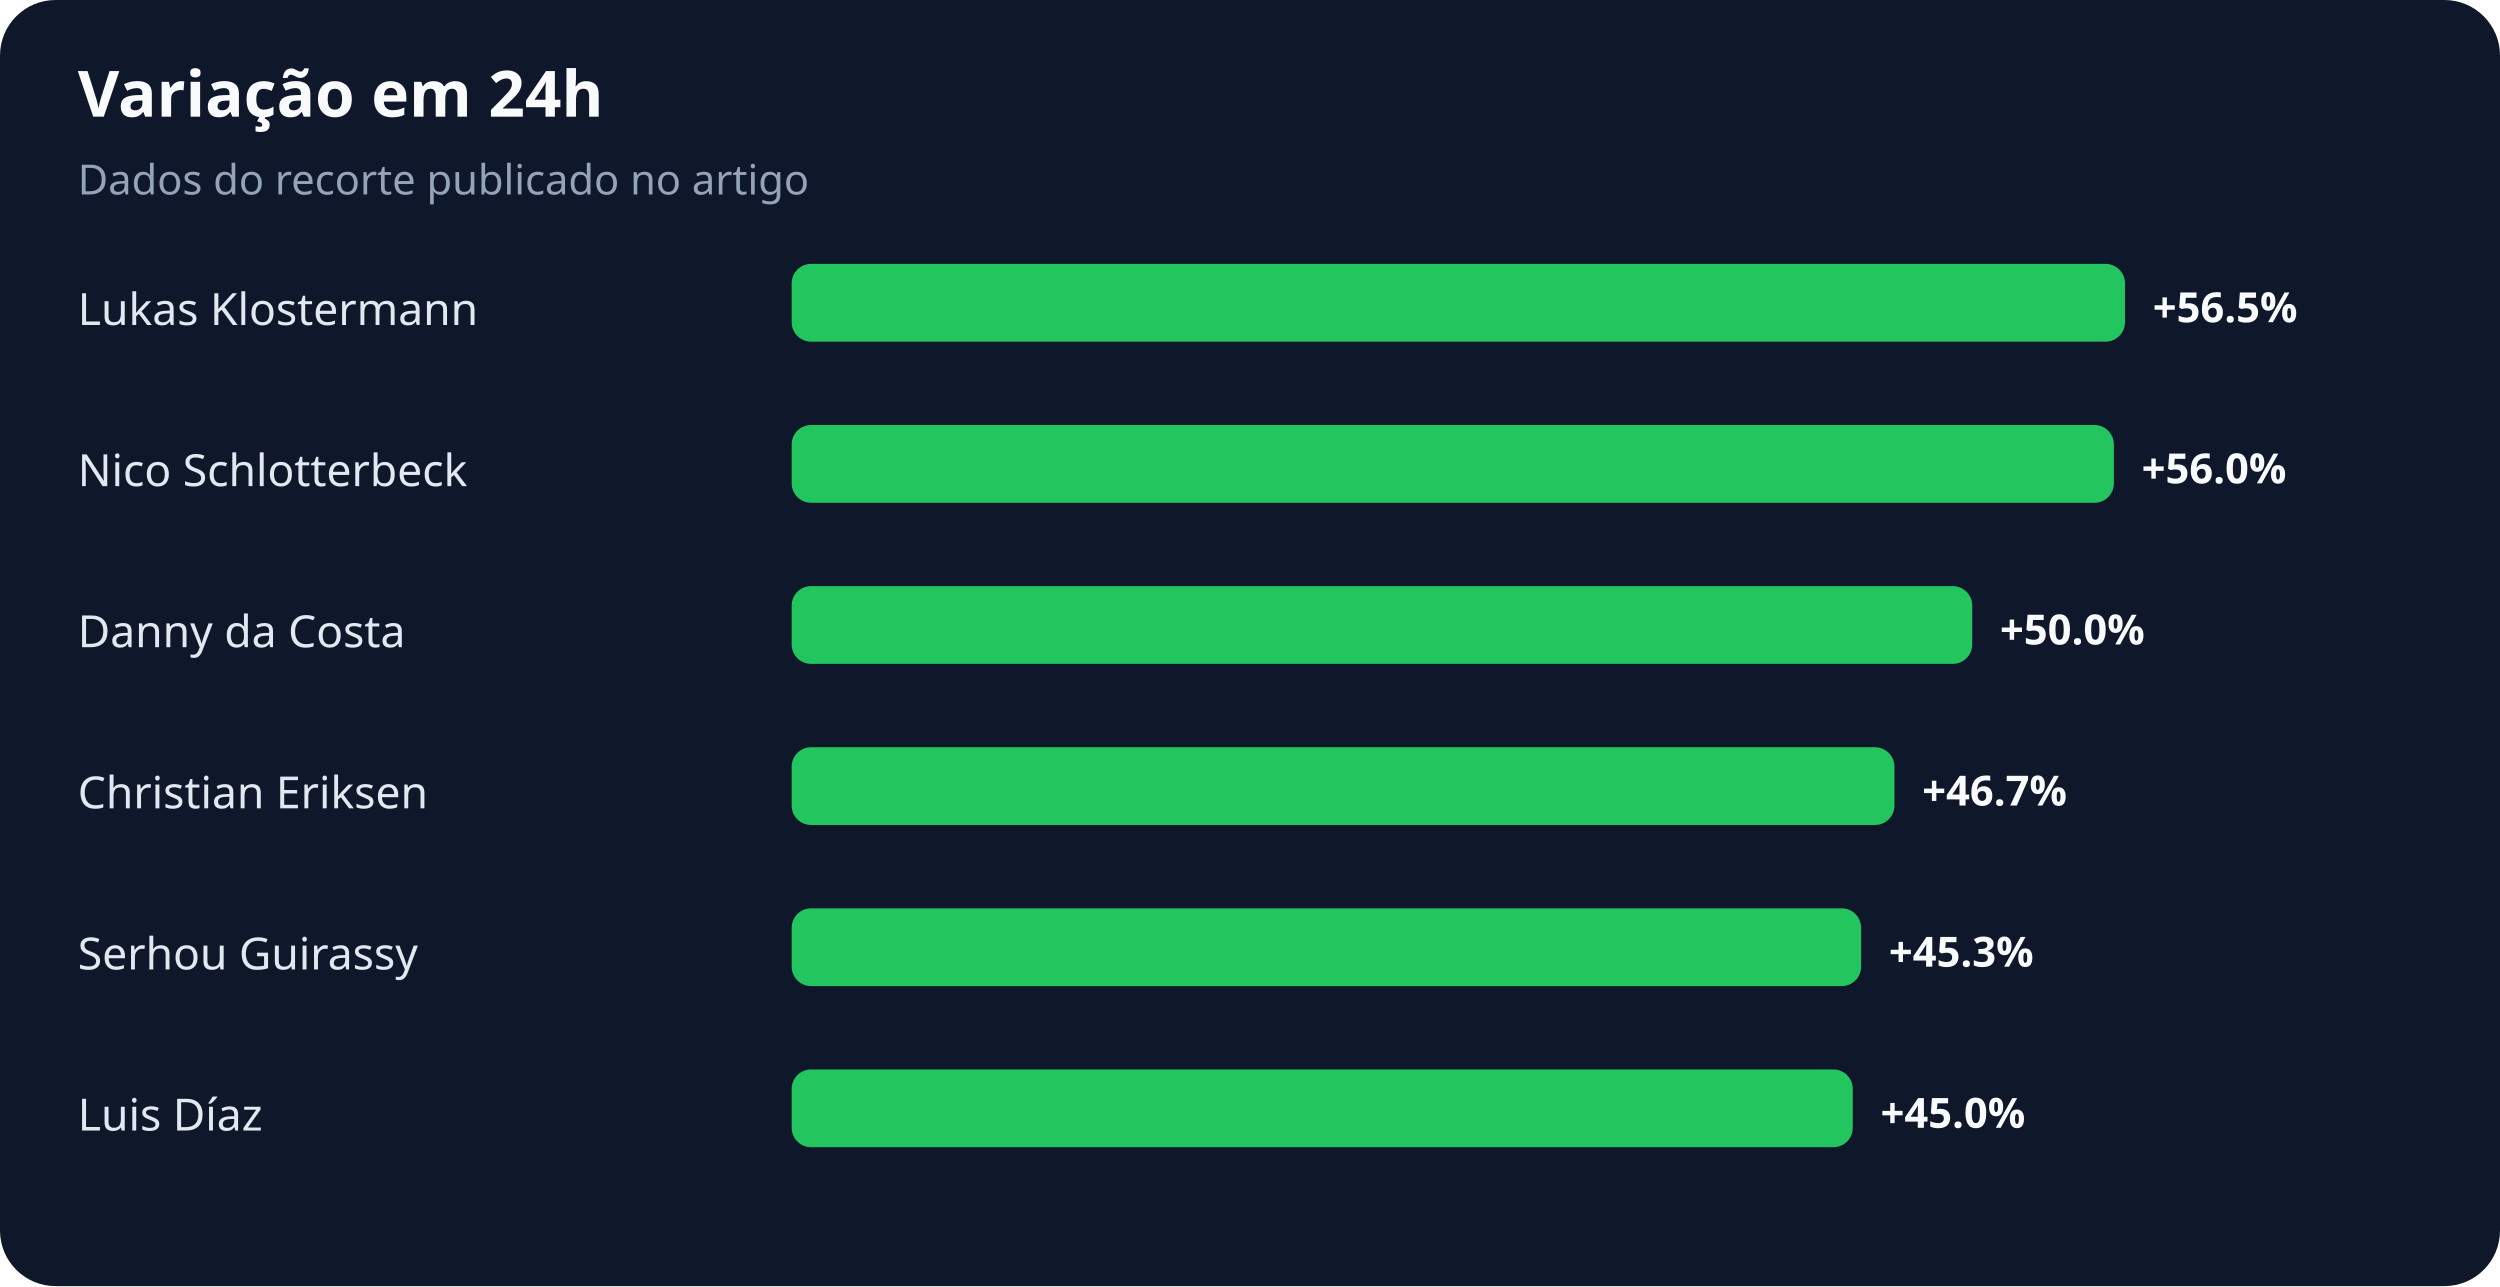
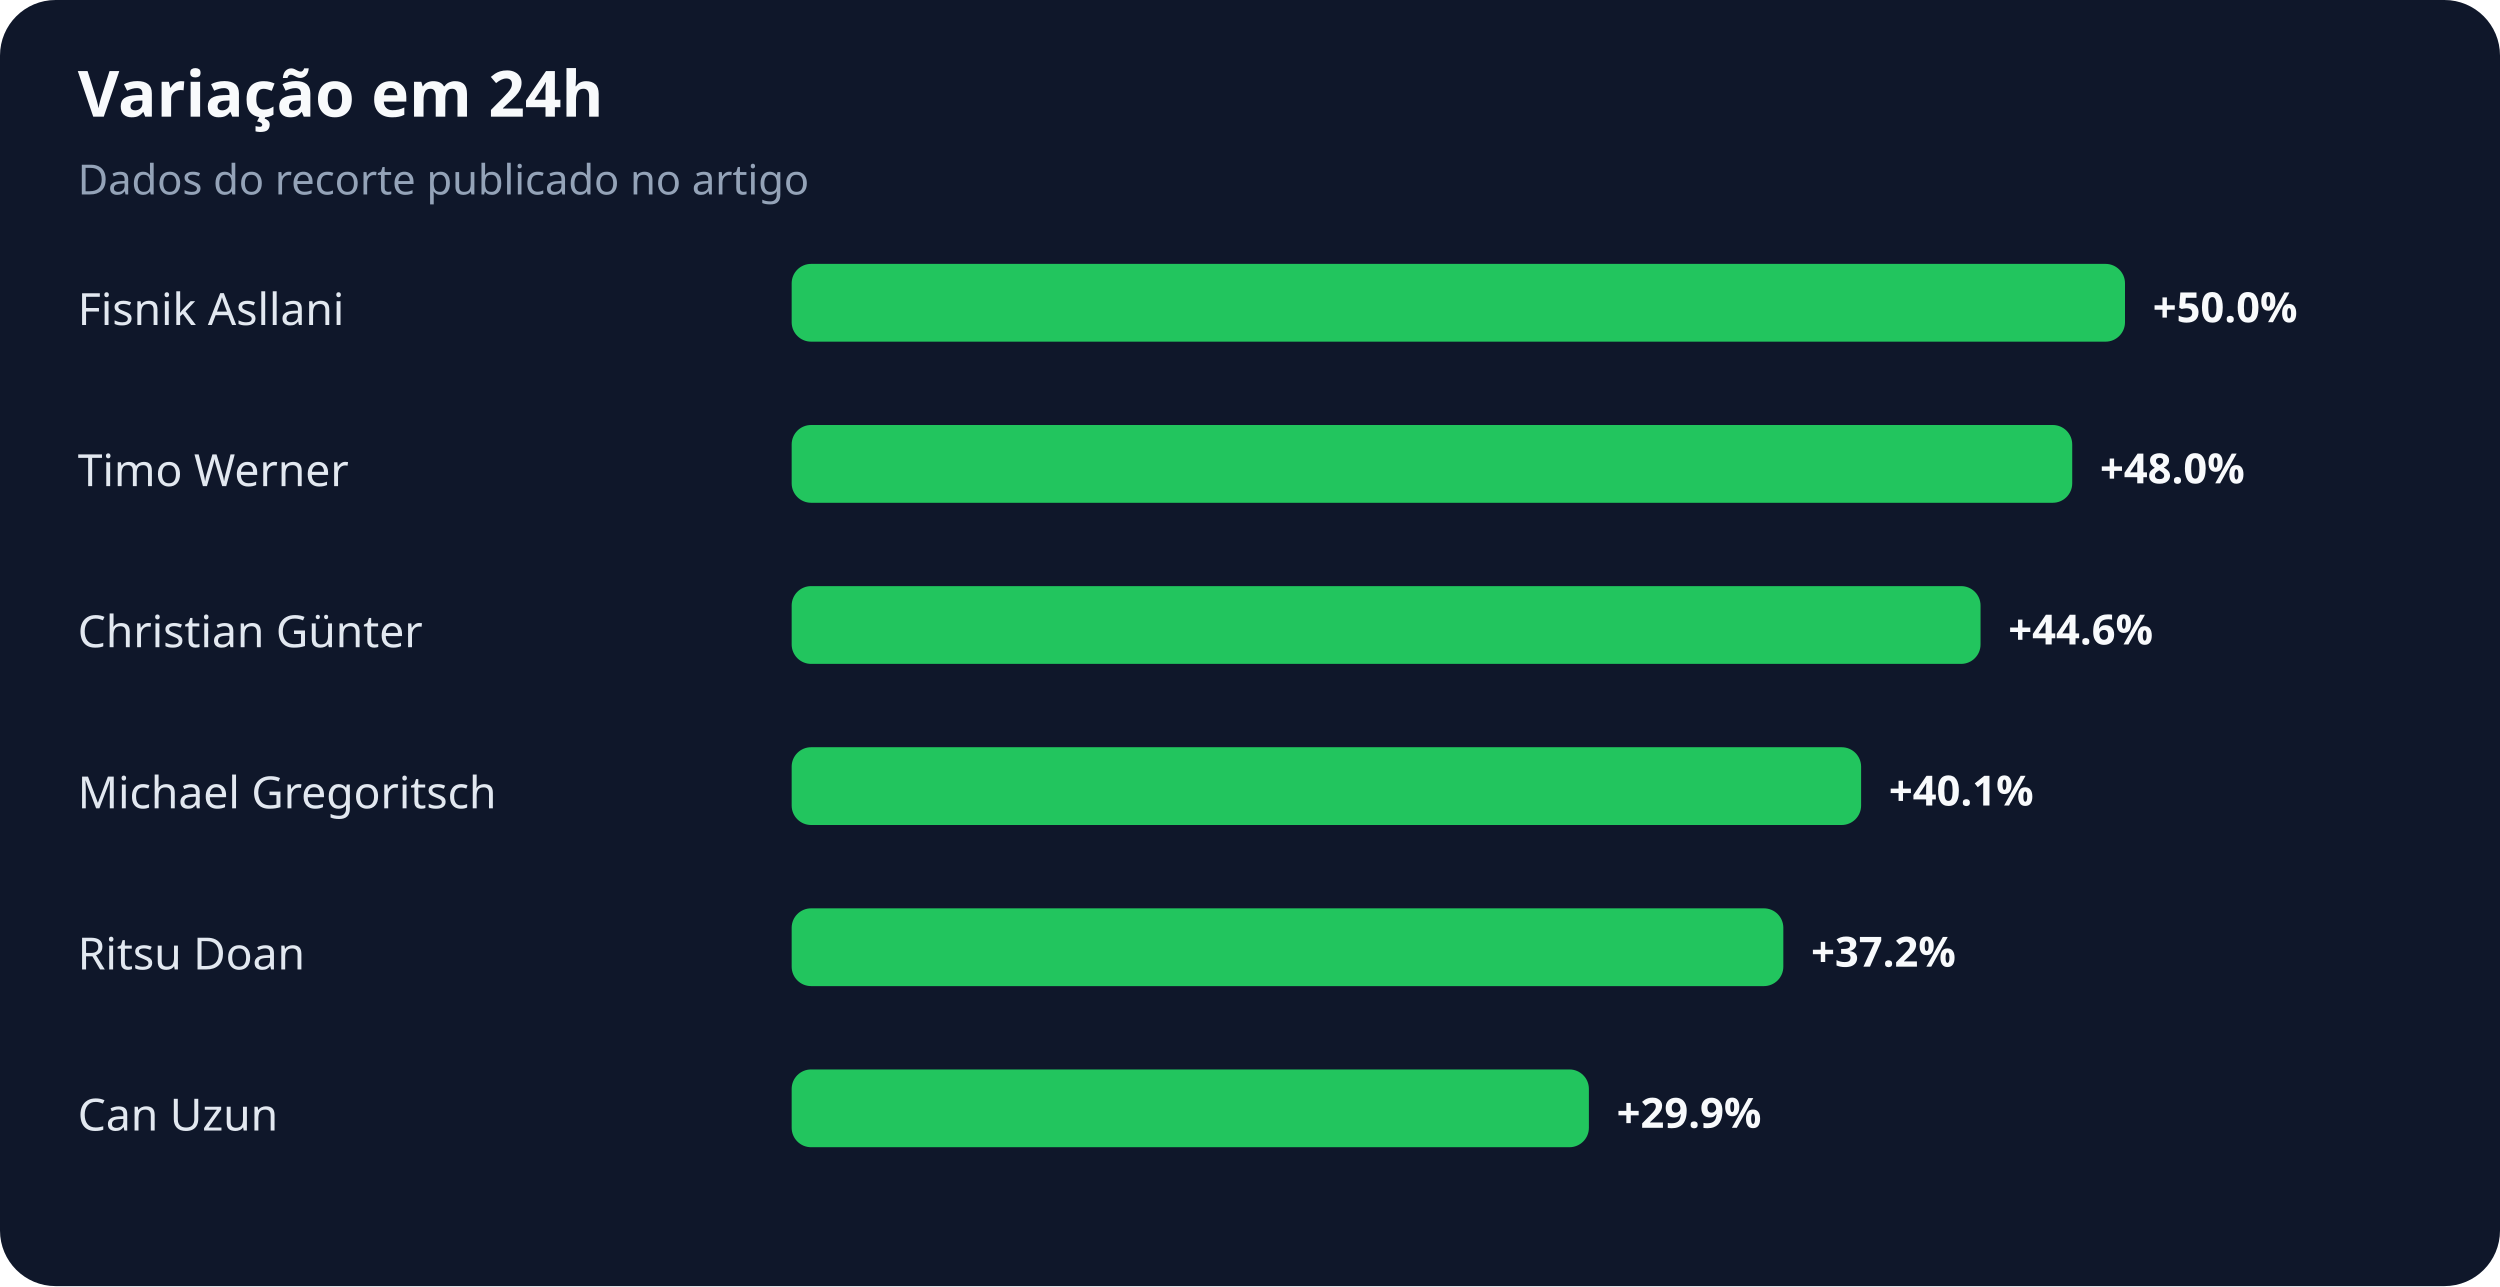
<svg xmlns="http://www.w3.org/2000/svg" width="900" height="463" viewBox="0 0 900 463" role="img" aria-labelledby="title desc">
  <rect width="100%" height="100%" rx="20" fill="#0f172a" />
  <text x="28" y="42" fill="#f8fafc" font-family="system-ui,sans-serif" font-size="23" font-weight="700">Variação em 24h</text>
  <text x="28" y="70" fill="#94a3b8" font-family="system-ui,sans-serif" font-size="15">Dados do recorte publicado no artigo</text>
-   <text x="28" y="117" fill="#e2e8f0" font-family="system-ui,sans-serif" font-size="16">Lukas Klostermann</text>
+   <text x="28" y="117" fill="#e2e8f0" font-family="system-ui,sans-serif" font-size="16">Fisnik Asllani</text>
  <rect x="285" y="95" width="480" height="28" rx="7" fill="#22c55e" />
-   <text x="775" y="116" fill="#f8fafc" font-family="system-ui,sans-serif" font-size="15" font-weight="700">+56.5%</text>
-   <text x="28" y="175" fill="#e2e8f0" font-family="system-ui,sans-serif" font-size="16">Nico Schlotterbeck</text>
-   <rect x="285" y="153" width="476" height="28" rx="7" fill="#22c55e" />
-   <text x="771" y="174" fill="#f8fafc" font-family="system-ui,sans-serif" font-size="15" font-weight="700">+56.0%</text>
-   <text x="28" y="233" fill="#e2e8f0" font-family="system-ui,sans-serif" font-size="16">Danny da Costa</text>
-   <rect x="285" y="211" width="425" height="28" rx="7" fill="#22c55e" />
-   <text x="720" y="232" fill="#f8fafc" font-family="system-ui,sans-serif" font-size="15" font-weight="700">+50.0%</text>
-   <text x="28" y="291" fill="#e2e8f0" font-family="system-ui,sans-serif" font-size="16">Christian Eriksen</text>
-   <rect x="285" y="269" width="397" height="28" rx="7" fill="#22c55e" />
-   <text x="692" y="290" fill="#f8fafc" font-family="system-ui,sans-serif" font-size="15" font-weight="700">+46.7%</text>
-   <text x="28" y="349" fill="#e2e8f0" font-family="system-ui,sans-serif" font-size="16">Serhou Guirassy</text>
-   <rect x="285" y="327" width="385" height="28" rx="7" fill="#22c55e" />
-   <text x="680" y="348" fill="#f8fafc" font-family="system-ui,sans-serif" font-size="15" font-weight="700">+45.3%</text>
-   <text x="28" y="407" fill="#e2e8f0" font-family="system-ui,sans-serif" font-size="16">Luis Díaz</text>
-   <rect x="285" y="385" width="382" height="28" rx="7" fill="#22c55e" />
-   <text x="677" y="406" fill="#f8fafc" font-family="system-ui,sans-serif" font-size="15" font-weight="700">+45.0%</text>
+   <text x="775" y="116" fill="#f8fafc" font-family="system-ui,sans-serif" font-size="15" font-weight="700">+50.0%</text>
+   <text x="28" y="175" fill="#e2e8f0" font-family="system-ui,sans-serif" font-size="16">Timo Werner</text>
+   <rect x="285" y="153" width="461" height="28" rx="7" fill="#22c55e" />
+   <text x="756" y="174" fill="#f8fafc" font-family="system-ui,sans-serif" font-size="15" font-weight="700">+48.0%</text>
+   <text x="28" y="233" fill="#e2e8f0" font-family="system-ui,sans-serif" font-size="16">Christian Günter</text>
+   <rect x="285" y="211" width="428" height="28" rx="7" fill="#22c55e" />
+   <text x="723" y="232" fill="#f8fafc" font-family="system-ui,sans-serif" font-size="15" font-weight="700">+44.6%</text>
+   <text x="28" y="291" fill="#e2e8f0" font-family="system-ui,sans-serif" font-size="16">Michael Gregoritsch</text>
+   <rect x="285" y="269" width="385" height="28" rx="7" fill="#22c55e" />
+   <text x="680" y="290" fill="#f8fafc" font-family="system-ui,sans-serif" font-size="15" font-weight="700">+40.1%</text>
+   <text x="28" y="349" fill="#e2e8f0" font-family="system-ui,sans-serif" font-size="16">Ritsu Doan</text>
+   <rect x="285" y="327" width="357" height="28" rx="7" fill="#22c55e" />
+   <text x="652" y="348" fill="#f8fafc" font-family="system-ui,sans-serif" font-size="15" font-weight="700">+37.2%</text>
+   <text x="28" y="407" fill="#e2e8f0" font-family="system-ui,sans-serif" font-size="16">Can Uzun</text>
+   <rect x="285" y="385" width="287" height="28" rx="7" fill="#22c55e" />
+   <text x="582" y="406" fill="#f8fafc" font-family="system-ui,sans-serif" font-size="15" font-weight="700">+29.9%</text>
</svg>
